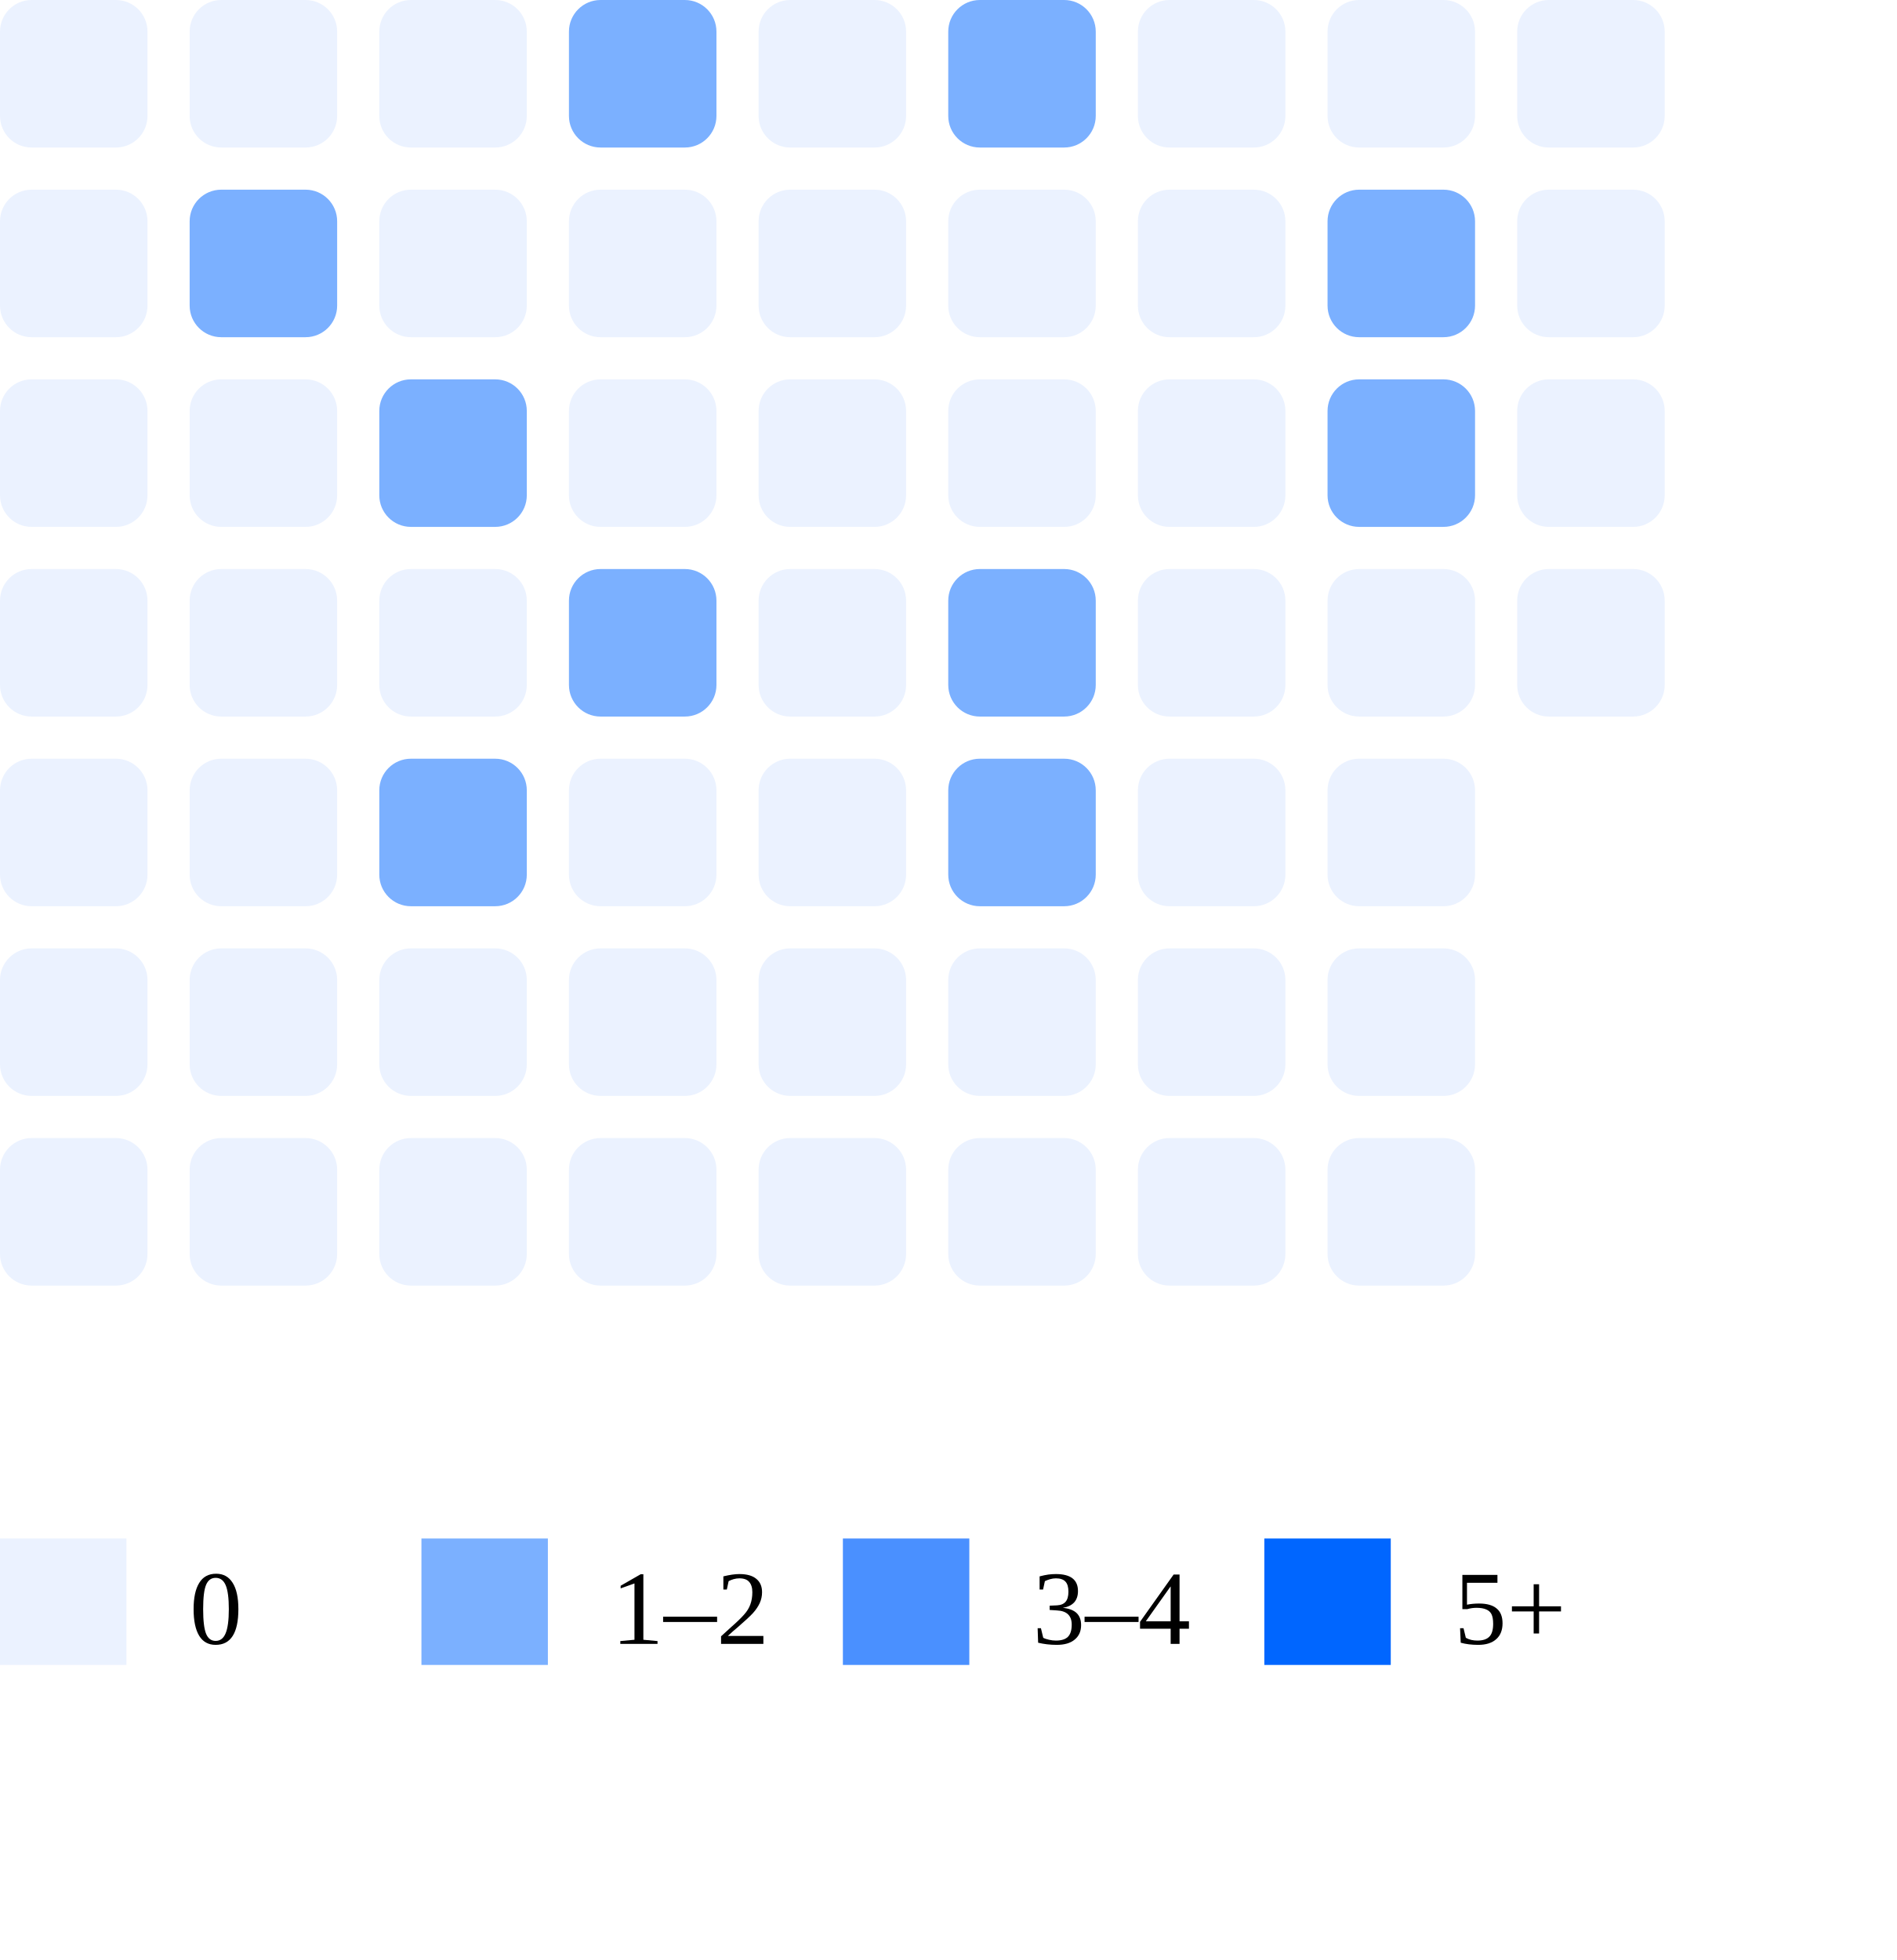
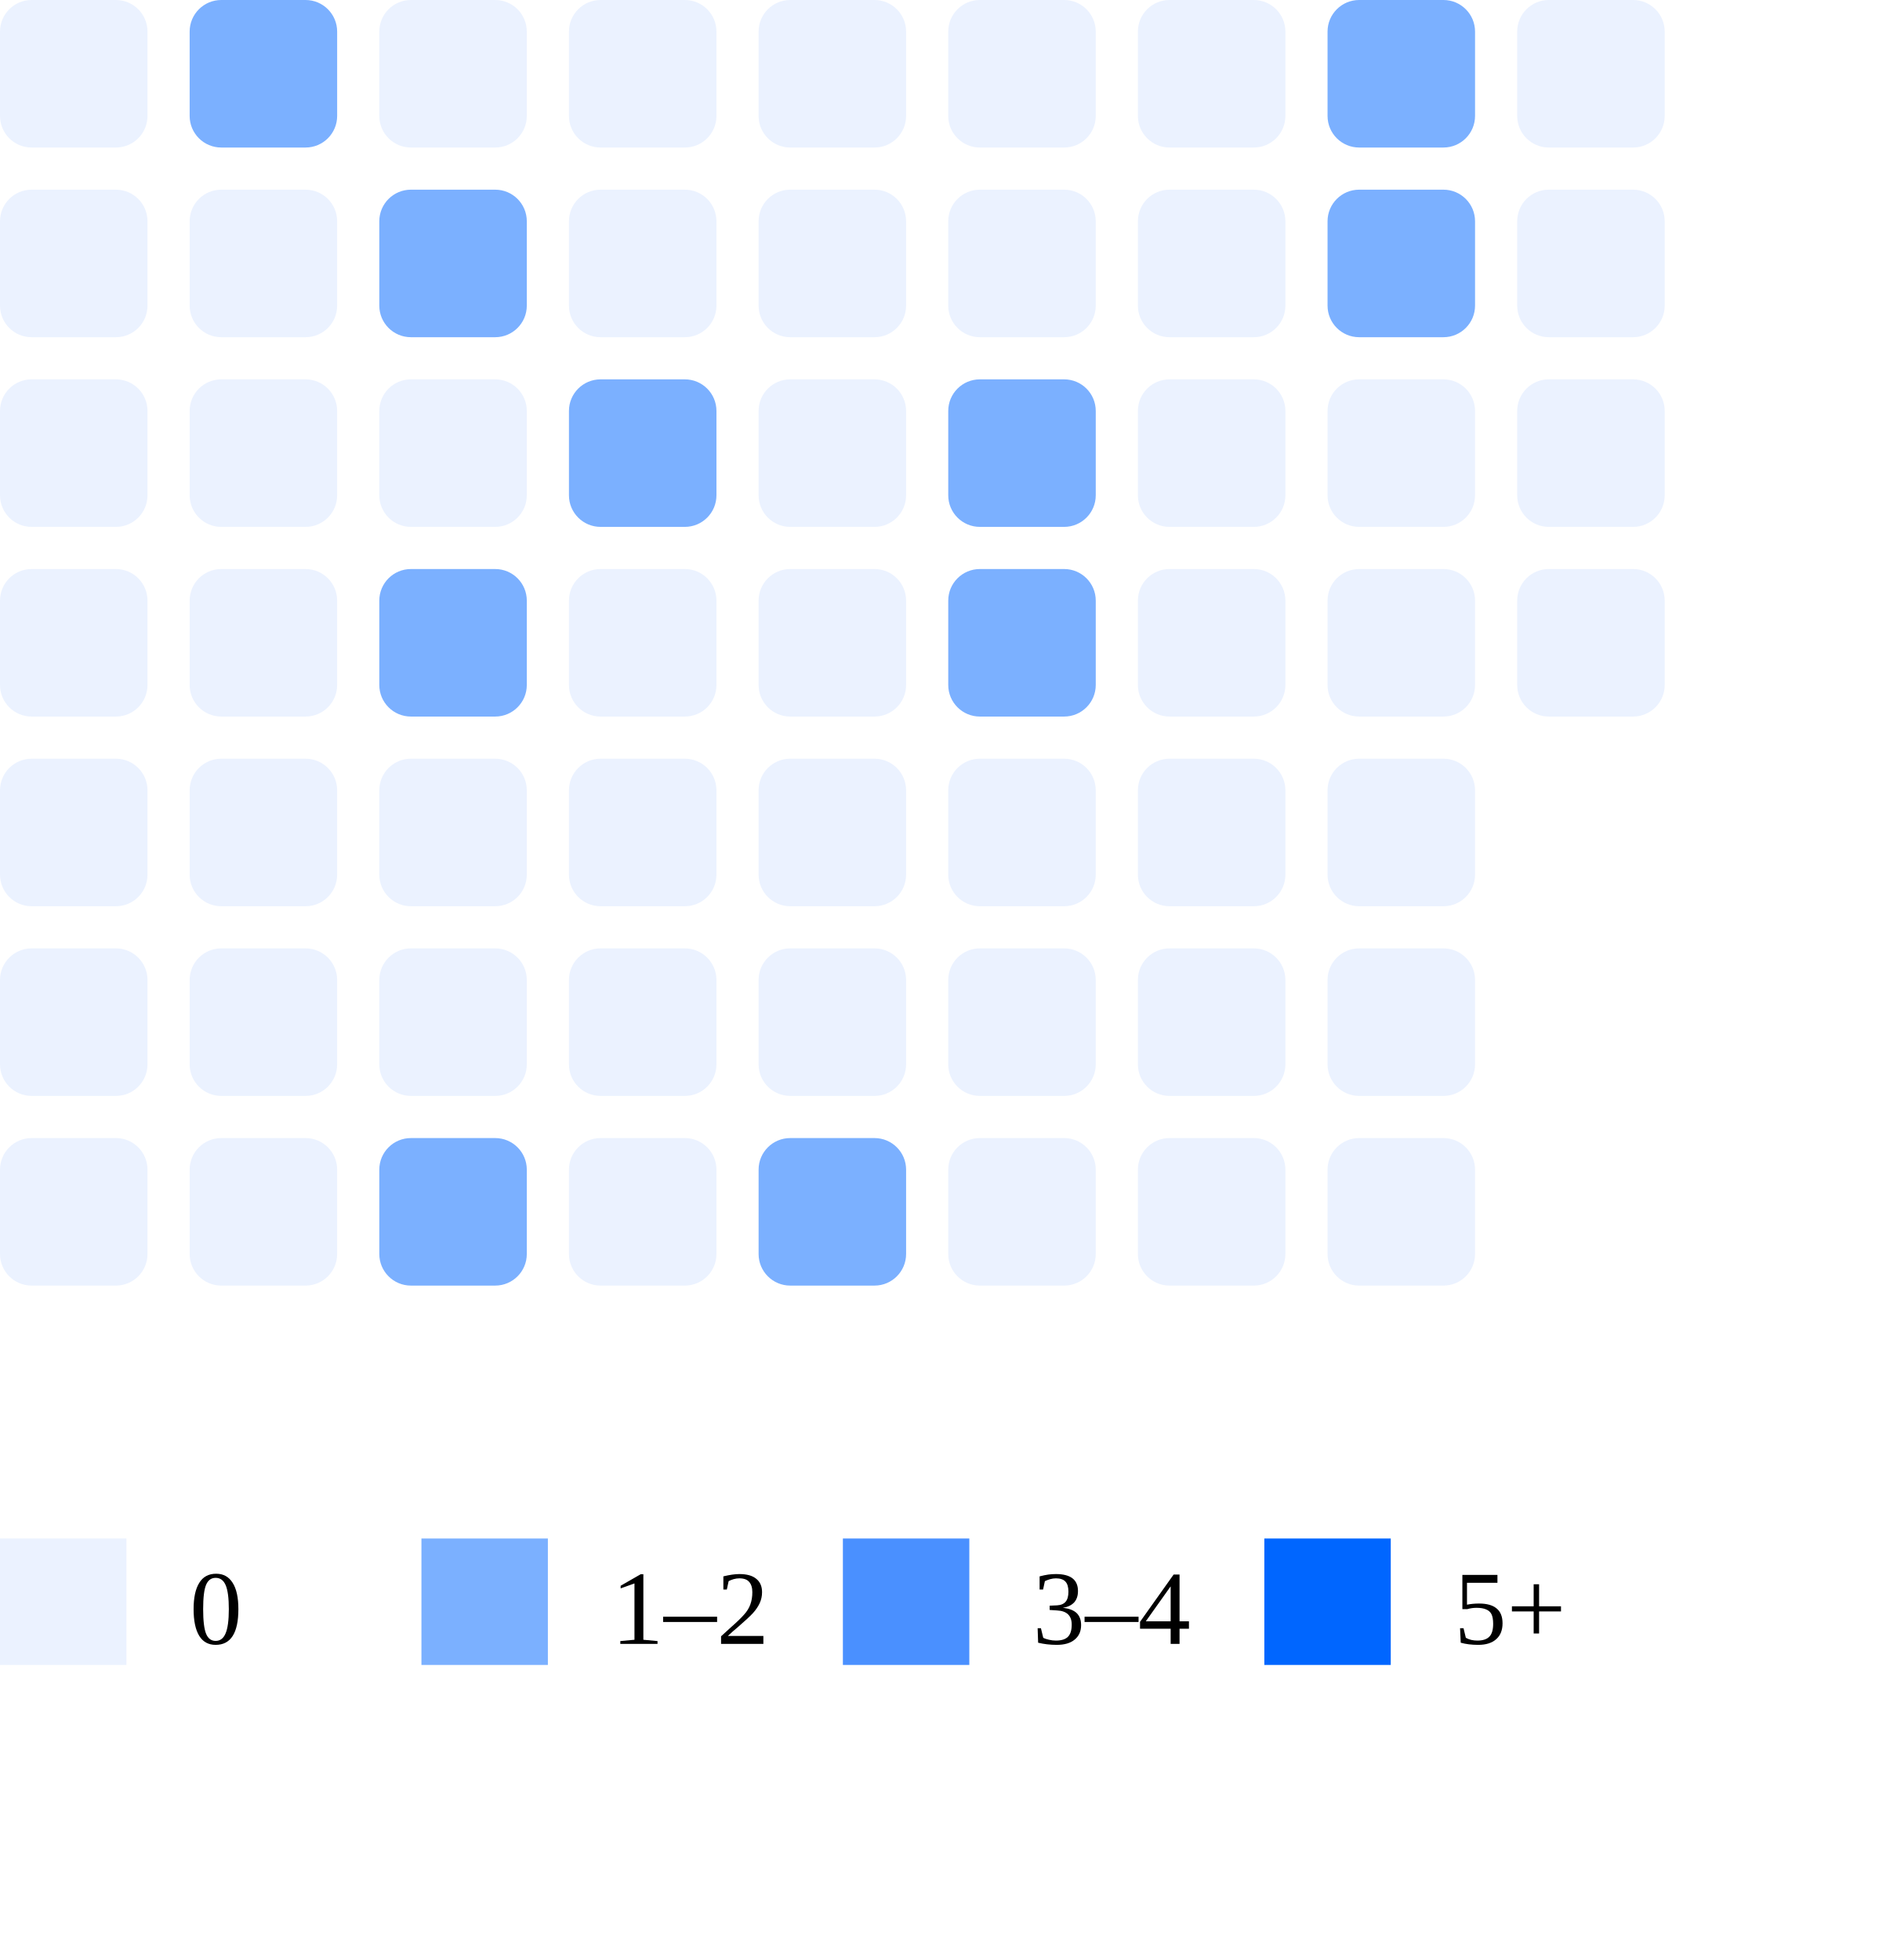
<svg xmlns="http://www.w3.org/2000/svg" width="180" height="186">
  <rect x="0" y="0" width="14" height="14" rx="3" fill="#ebf2ff" />
  <rect x="0" y="18" width="14" height="14" rx="3" fill="#ebf2ff" />
  <rect x="0" y="36" width="14" height="14" rx="3" fill="#ebf2ff" />
  <rect x="0" y="54" width="14" height="14" rx="3" fill="#ebf2ff" />
  <rect x="0" y="72" width="14" height="14" rx="3" fill="#ebf2ff" />
  <rect x="0" y="90" width="14" height="14" rx="3" fill="#ebf2ff" />
  <rect x="0" y="108" width="14" height="14" rx="3" fill="#ebf2ff" />
-   <rect x="18" y="0" width="14" height="14" rx="3" fill="#ebf2ff" />
-   <rect x="18" y="18" width="14" height="14" rx="3" fill="#7bb0ff" />
+   <rect x="18" y="0" width="14" height="14" rx="3" fill="#7bb0ff" />
+   <rect x="18" y="18" width="14" height="14" rx="3" fill="#ebf2ff" />
  <rect x="18" y="36" width="14" height="14" rx="3" fill="#ebf2ff" />
  <rect x="18" y="54" width="14" height="14" rx="3" fill="#ebf2ff" />
  <rect x="18" y="72" width="14" height="14" rx="3" fill="#ebf2ff" />
  <rect x="18" y="90" width="14" height="14" rx="3" fill="#ebf2ff" />
  <rect x="18" y="108" width="14" height="14" rx="3" fill="#ebf2ff" />
  <rect x="36" y="0" width="14" height="14" rx="3" fill="#ebf2ff" />
-   <rect x="36" y="18" width="14" height="14" rx="3" fill="#ebf2ff" />
-   <rect x="36" y="36" width="14" height="14" rx="3" fill="#7bb0ff" />
-   <rect x="36" y="54" width="14" height="14" rx="3" fill="#ebf2ff" />
-   <rect x="36" y="72" width="14" height="14" rx="3" fill="#7bb0ff" />
+   <rect x="36" y="18" width="14" height="14" rx="3" fill="#7bb0ff" />
+   <rect x="36" y="36" width="14" height="14" rx="3" fill="#ebf2ff" />
+   <rect x="36" y="54" width="14" height="14" rx="3" fill="#7bb0ff" />
+   <rect x="36" y="72" width="14" height="14" rx="3" fill="#ebf2ff" />
  <rect x="36" y="90" width="14" height="14" rx="3" fill="#ebf2ff" />
-   <rect x="36" y="108" width="14" height="14" rx="3" fill="#ebf2ff" />
-   <rect x="54" y="0" width="14" height="14" rx="3" fill="#7bb0ff" />
+   <rect x="36" y="108" width="14" height="14" rx="3" fill="#7bb0ff" />
+   <rect x="54" y="0" width="14" height="14" rx="3" fill="#ebf2ff" />
  <rect x="54" y="18" width="14" height="14" rx="3" fill="#ebf2ff" />
-   <rect x="54" y="36" width="14" height="14" rx="3" fill="#ebf2ff" />
-   <rect x="54" y="54" width="14" height="14" rx="3" fill="#7bb0ff" />
+   <rect x="54" y="36" width="14" height="14" rx="3" fill="#7bb0ff" />
+   <rect x="54" y="54" width="14" height="14" rx="3" fill="#ebf2ff" />
  <rect x="54" y="72" width="14" height="14" rx="3" fill="#ebf2ff" />
  <rect x="54" y="90" width="14" height="14" rx="3" fill="#ebf2ff" />
  <rect x="54" y="108" width="14" height="14" rx="3" fill="#ebf2ff" />
  <rect x="72" y="0" width="14" height="14" rx="3" fill="#ebf2ff" />
  <rect x="72" y="18" width="14" height="14" rx="3" fill="#ebf2ff" />
  <rect x="72" y="36" width="14" height="14" rx="3" fill="#ebf2ff" />
  <rect x="72" y="54" width="14" height="14" rx="3" fill="#ebf2ff" />
  <rect x="72" y="72" width="14" height="14" rx="3" fill="#ebf2ff" />
  <rect x="72" y="90" width="14" height="14" rx="3" fill="#ebf2ff" />
-   <rect x="72" y="108" width="14" height="14" rx="3" fill="#ebf2ff" />
-   <rect x="90" y="0" width="14" height="14" rx="3" fill="#7bb0ff" />
+   <rect x="72" y="108" width="14" height="14" rx="3" fill="#7bb0ff" />
+   <rect x="90" y="0" width="14" height="14" rx="3" fill="#ebf2ff" />
  <rect x="90" y="18" width="14" height="14" rx="3" fill="#ebf2ff" />
-   <rect x="90" y="36" width="14" height="14" rx="3" fill="#ebf2ff" />
+   <rect x="90" y="36" width="14" height="14" rx="3" fill="#7bb0ff" />
  <rect x="90" y="54" width="14" height="14" rx="3" fill="#7bb0ff" />
-   <rect x="90" y="72" width="14" height="14" rx="3" fill="#7bb0ff" />
+   <rect x="90" y="72" width="14" height="14" rx="3" fill="#ebf2ff" />
  <rect x="90" y="90" width="14" height="14" rx="3" fill="#ebf2ff" />
  <rect x="90" y="108" width="14" height="14" rx="3" fill="#ebf2ff" />
  <rect x="108" y="0" width="14" height="14" rx="3" fill="#ebf2ff" />
  <rect x="108" y="18" width="14" height="14" rx="3" fill="#ebf2ff" />
  <rect x="108" y="36" width="14" height="14" rx="3" fill="#ebf2ff" />
  <rect x="108" y="54" width="14" height="14" rx="3" fill="#ebf2ff" />
  <rect x="108" y="72" width="14" height="14" rx="3" fill="#ebf2ff" />
  <rect x="108" y="90" width="14" height="14" rx="3" fill="#ebf2ff" />
  <rect x="108" y="108" width="14" height="14" rx="3" fill="#ebf2ff" />
-   <rect x="126" y="0" width="14" height="14" rx="3" fill="#ebf2ff" />
+   <rect x="126" y="0" width="14" height="14" rx="3" fill="#7bb0ff" />
  <rect x="126" y="18" width="14" height="14" rx="3" fill="#7bb0ff" />
-   <rect x="126" y="36" width="14" height="14" rx="3" fill="#7bb0ff" />
+   <rect x="126" y="36" width="14" height="14" rx="3" fill="#ebf2ff" />
  <rect x="126" y="54" width="14" height="14" rx="3" fill="#ebf2ff" />
  <rect x="126" y="72" width="14" height="14" rx="3" fill="#ebf2ff" />
  <rect x="126" y="90" width="14" height="14" rx="3" fill="#ebf2ff" />
  <rect x="126" y="108" width="14" height="14" rx="3" fill="#ebf2ff" />
  <rect x="144" y="0" width="14" height="14" rx="3" fill="#ebf2ff" />
  <rect x="144" y="18" width="14" height="14" rx="3" fill="#ebf2ff" />
  <rect x="144" y="36" width="14" height="14" rx="3" fill="#ebf2ff" />
  <rect x="144" y="54" width="14" height="14" rx="3" fill="#ebf2ff" />
  <rect x="0" y="146" width="12" height="12" fill="#ebf2ff" />
  <text x="18" y="156" font-size="10">0</text>
  <rect x="40" y="146" width="12" height="12" fill="#7bb0ff" />
  <text x="58" y="156" font-size="10">1–2</text>
  <rect x="80" y="146" width="12" height="12" fill="#4a90ff" />
  <text x="98" y="156" font-size="10">3–4</text>
  <rect x="120" y="146" width="12" height="12" fill="#0066ff" />
  <text x="138" y="156" font-size="10">5+</text>
</svg>
